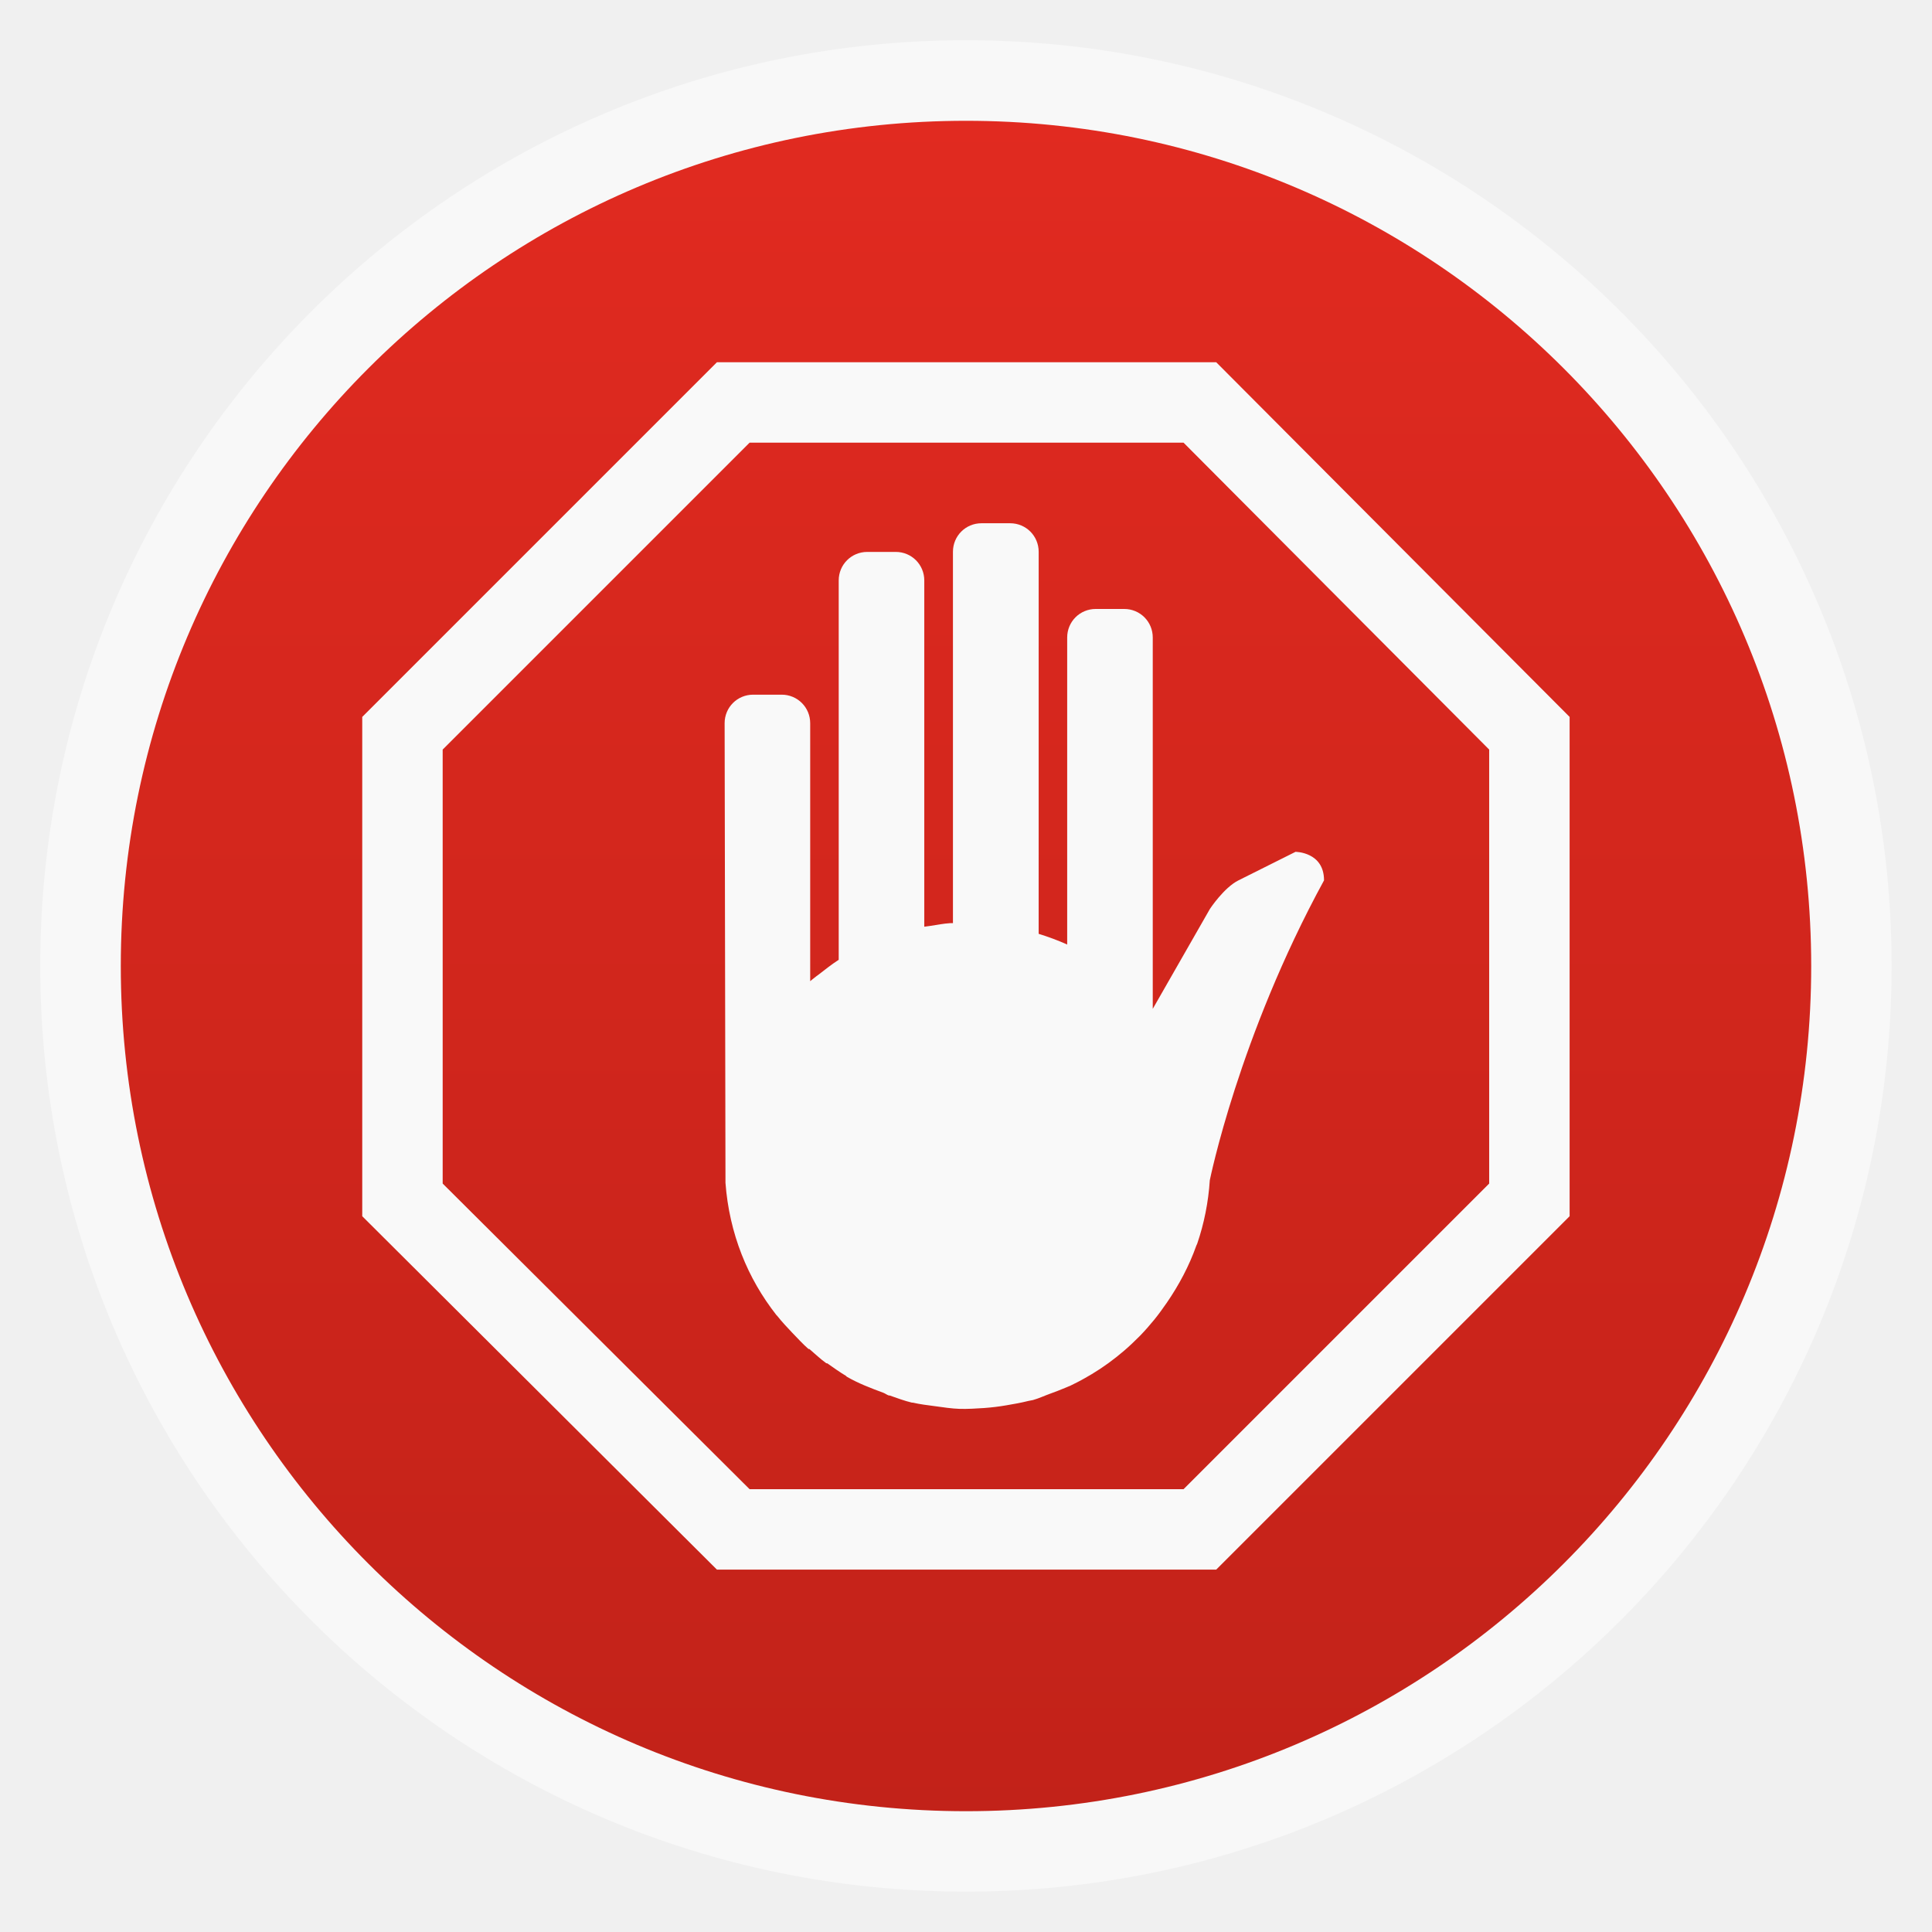
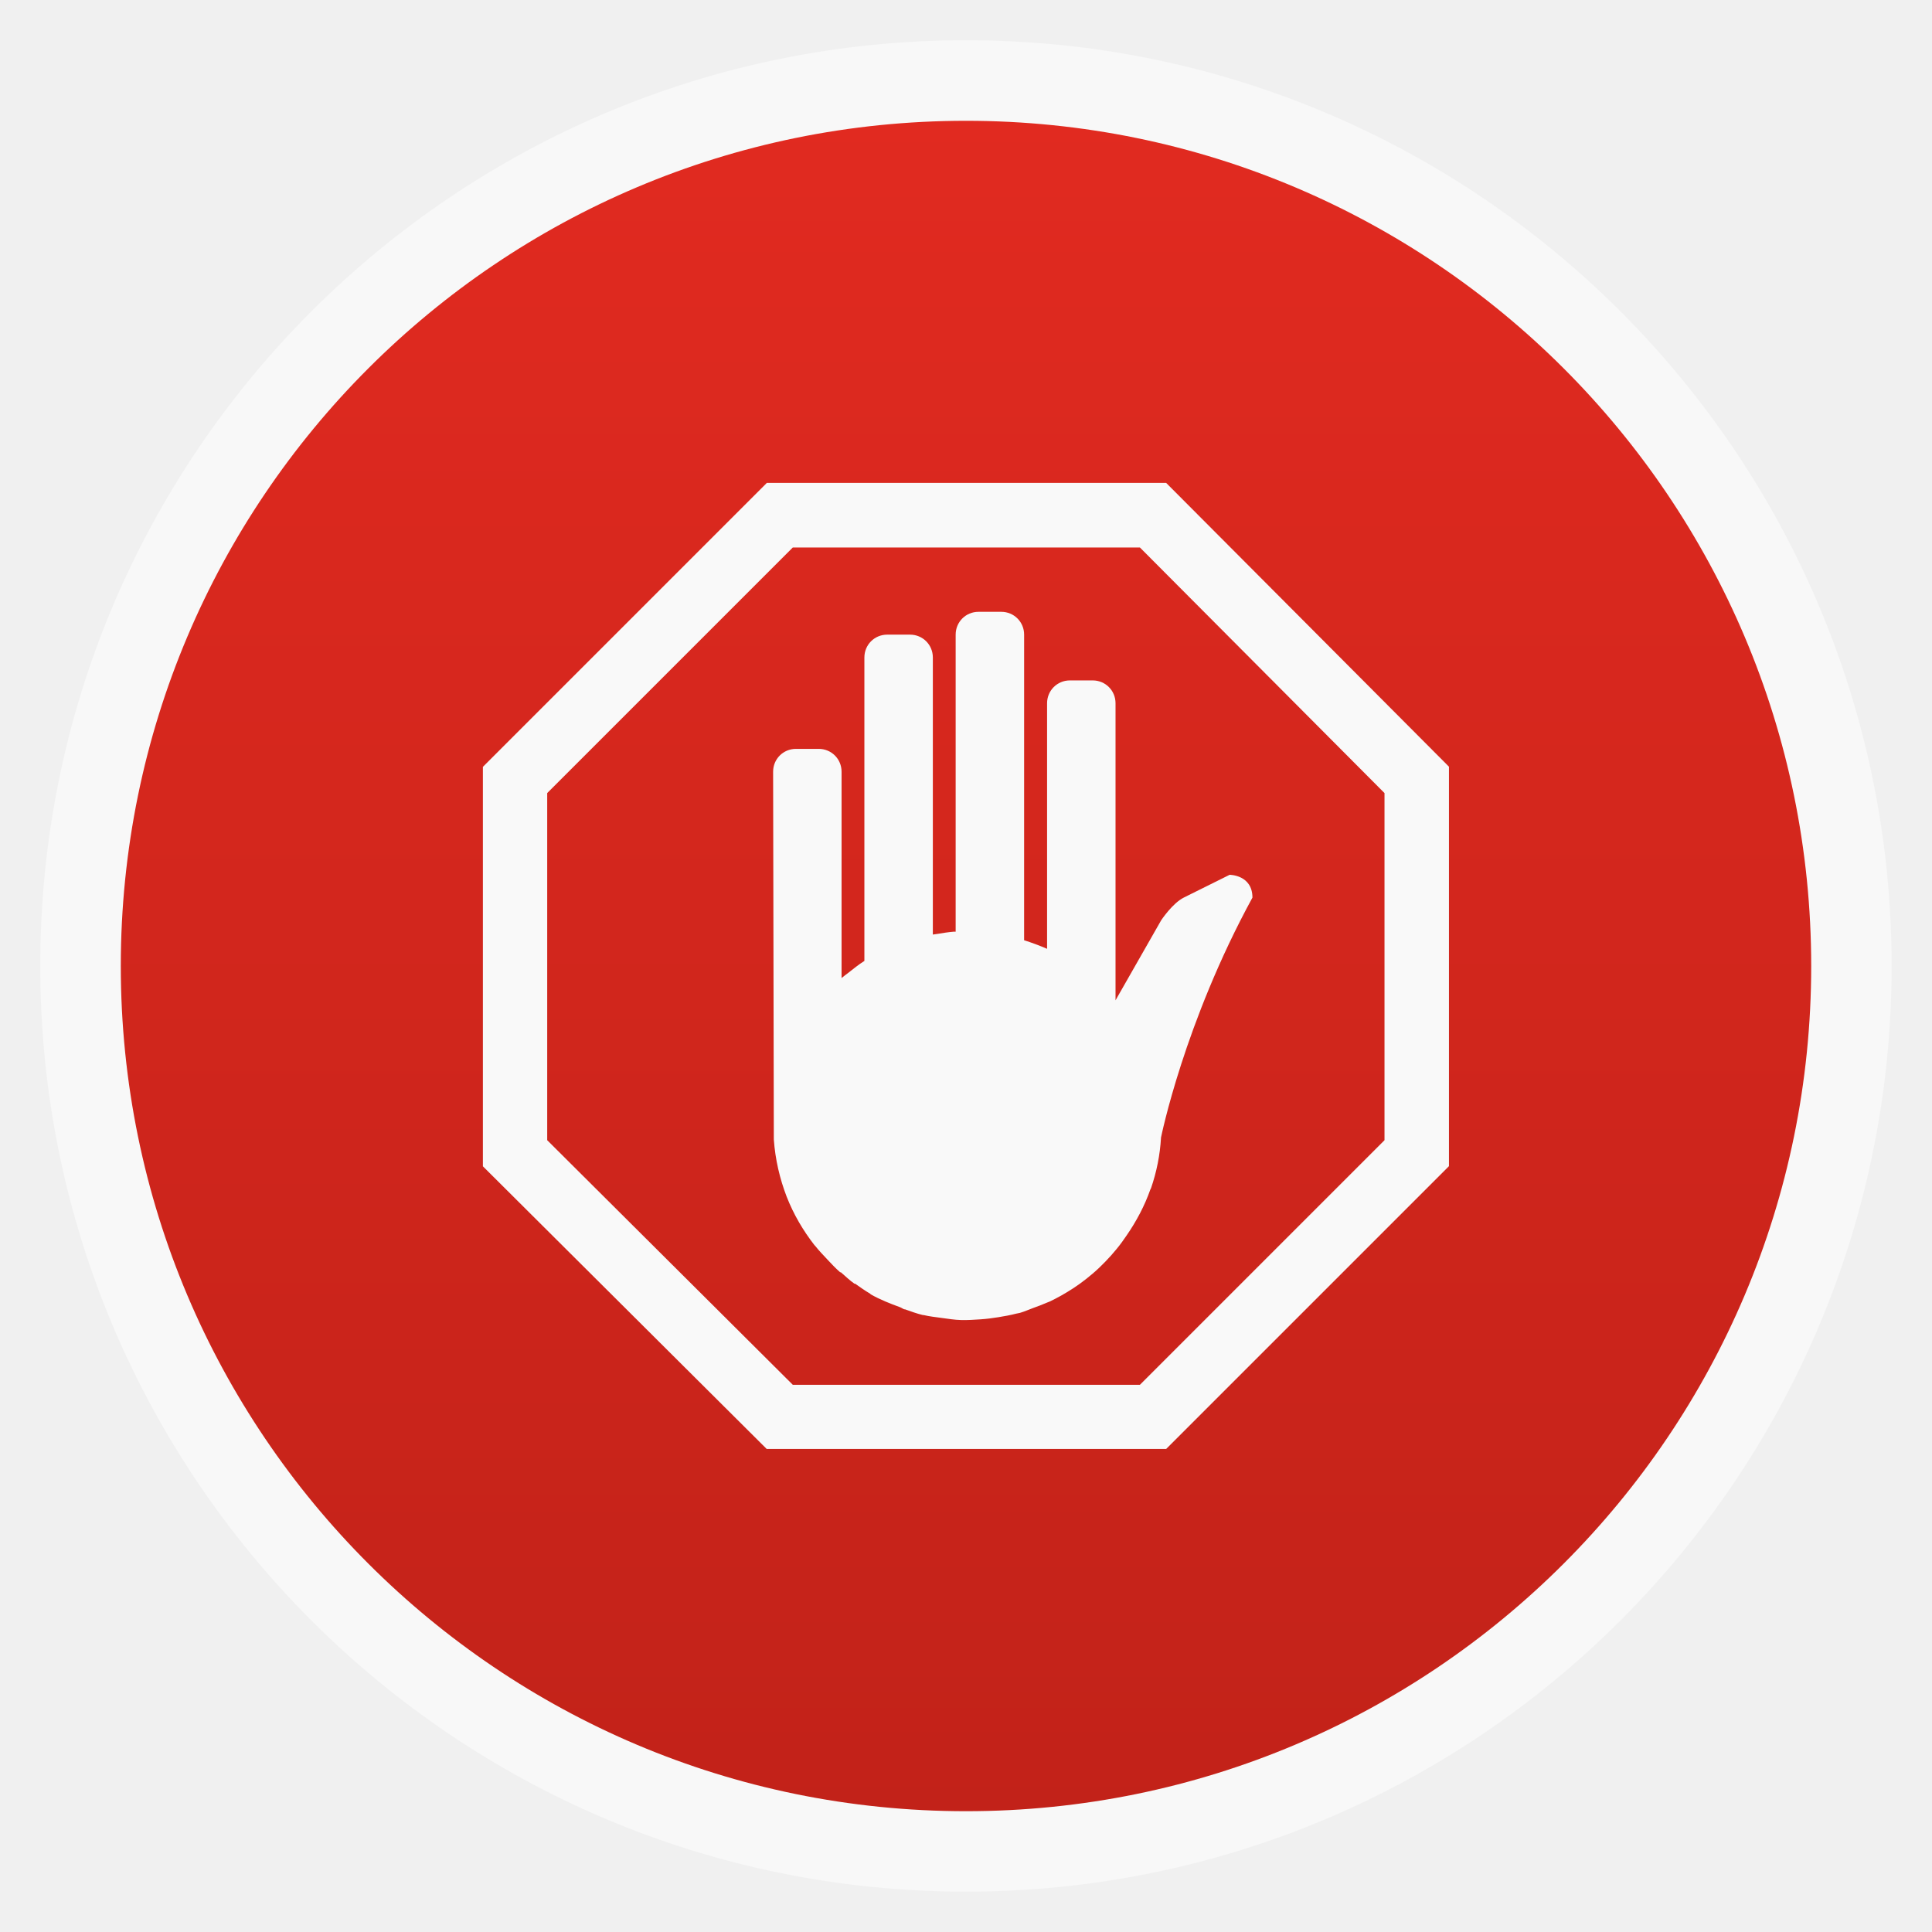
<svg xmlns="http://www.w3.org/2000/svg" xmlns:xlink="http://www.w3.org/1999/xlink" width="48" viewBox="0 0 13.547 13.547" height="48" id="svg2" version="1.1">
  <defs id="defs4">
    <linearGradient id="0">
      <stop stop-color="#c22219" id="stop7" />
      <stop offset="1" stop-color="#e12a20" id="stop9" />
    </linearGradient>
    <linearGradient xlink:href="#0" id="1" gradientUnits="userSpaceOnUse" gradientTransform="matrix(1.10525,0,0,1.10525,-134.2787,-295.7618)" y1="279.1" x2="0" y2="268.33" />
  </defs>
  <rect height="12.982" rx="6.491" y="0.282" x="0.282" width="12.982" opacity="0.5" fill="#ffffff" fill-rule="evenodd" id="rect12" />
  <rect height="11.853" rx="5.927" y="0.847" x="0.847" width="11.853" fill="url(#1)" fill-rule="evenodd" id="rect14" />
-   <path style="fill:#f9f9f9;fill-opacity:1;stroke:none" d="m 5.027,2.54 -2.487,2.487 0,3.501 2.487,2.478 3.501,0 2.478,-2.478 0,-3.501 -2.478,-2.487 -3.501,0 z m 0.229,0.564 3.043,0 2.143,2.152 0,3.043 -2.143,2.143 -3.043,0 -2.152,-2.143 0,-3.043 2.152,-2.152 z" id="path3005" />
-   <path style="fill:#f9f9f9;fill-opacity:1;stroke:none" d="m 6.882,3.669 c -0.111,0 -0.2,0.089 -0.2,0.2 l 0,2.604 c -0.006,3.809e-4 -0.013,-4.501e-4 -0.019,0 -0.048,0.003 -0.091,0.012 -0.138,0.019 -0.015,0.002 -0.03,0.004 -0.044,0.006 l -10e-6,-2.428 c 0,-0.111 -0.089,-0.2 -0.2,-0.2 l -0.2,0 c -0.111,0 -0.2,0.089 -0.2,0.2 l 0,2.66 c -0.05,0.032 -0.097,0.07 -0.144,0.106 -0.008,0.006 -0.017,0.012 -0.025,0.019 -0.01,0.008 -0.021,0.016 -0.031,0.025 l 0,-1.809 c 0,-0.111 -0.089,-0.2 -0.2,-0.2 l -0.2,0 c -0.111,0 -0.2,0.089 -0.2,0.2 0,0 0.006,3.216 0.006,3.223 0.013,0.176 0.052,0.345 0.113,0.501 0.061,0.156 0.143,0.297 0.244,0.426 0.002,0.002 0.004,0.004 0.006,0.006 0.033,0.042 0.07,0.081 0.106,0.119 0.037,0.038 0.073,0.078 0.113,0.113 0.001,10e-4 0.005,-9.813e-4 0.006,0 0.04,0.034 0.076,0.069 0.119,0.1 0.001,9.614e-4 0.005,-9.613e-4 0.006,0 0.043,0.03 0.086,0.061 0.131,0.088 0.003,0.001 0.004,0.005 0.006,0.006 0.081,0.047 0.168,0.08 0.257,0.113 0.013,0.005 0.024,0.014 0.038,0.019 0.002,6.408e-4 0.004,-6.409e-4 0.006,0 0.05,0.017 0.104,0.038 0.156,0.05 0.002,4.606e-4 0.004,-4.407e-4 0.006,0 0.052,0.012 0.103,0.018 0.156,0.025 0.058,0.008 0.116,0.017 0.175,0.019 0.055,0.001 0.112,-0.002 0.169,-0.006 0.054,-0.004 0.104,-0.01 0.156,-0.019 0.054,-0.009 0.104,-0.018 0.156,-0.031 0.01,-0.003 0.021,-0.003 0.031,-0.006 0.04,-0.011 0.08,-0.03 0.119,-0.044 0.038,-0.014 0.076,-0.028 0.113,-0.044 0.01,-0.005 0.021,-0.008 0.031,-0.013 0.017,-0.008 0.033,-0.016 0.05,-0.025 0.034,-0.017 0.067,-0.037 0.1,-0.056 0.08,-0.048 0.155,-0.103 0.225,-0.163 0.04,-0.034 0.076,-0.069 0.113,-0.106 0.035,-0.036 0.068,-0.074 0.1,-0.113 0.031,-0.038 0.06,-0.079 0.088,-0.119 0.085,-0.124 0.156,-0.257 0.207,-0.401 0.001,-0.004 0.005,-0.008 0.006,-0.013 0.048,-0.141 0.078,-0.29 0.088,-0.444 6.01e-4,-0.002 0.202,-1.005 0.801,-2.103 0,-0.2 -0.2,-0.2 -0.2,-0.2 L 8.684,6.173 c -0.102,0.051 -0.2,0.2 -0.2,0.2 l -0.401,0.701 0,-2.604 c 0,-0.111 -0.089,-0.2 -0.2,-0.2 l -0.2,0 c -0.111,0 -0.2,0.089 -0.2,0.2 l 0,2.153 c -0.064,-0.029 -0.132,-0.054 -0.2,-0.075 l 8e-5,-2.679 c 0,-0.111 -0.089,-0.2 -0.2,-0.2 z" id="path3845" />
+   <path style="fill:#f9f9f9;fill-opacity:1;stroke:none" d="m 5.376,3.387 -1.99,1.99 0,2.801 L 5.376,10.16 8.177,10.16 10.16,8.177 l 0,-2.801 -1.983,-1.99 -2.801,0 z m 0.183,0.452 2.434,0 1.715,1.722 0,2.434 -1.715,1.715 -2.434,0 -1.722,-1.715 0,-2.434 1.722,-1.722 z" id="path3005" />
+   <path style="fill:#f9f9f9;fill-opacity:1;stroke:none" d="m 6.861,4.29 c -0.089,0 -0.16,0.071 -0.16,0.16 l 0,2.083 c -0.005,3.047e-4 -0.01,-3.601e-4 -0.015,0 -0.038,0.003 -0.073,0.009 -0.11,0.015 -0.012,0.002 -0.024,0.003 -0.035,0.005 l -8e-6,-1.943 c 0,-0.089 -0.071,-0.16 -0.16,-0.16 l -0.16,0 c -0.089,0 -0.16,0.071 -0.16,0.16 l 0,2.128 c -0.04,0.025 -0.078,0.056 -0.115,0.085 -0.007,0.005 -0.014,0.01 -0.02,0.015 -0.008,0.007 -0.017,0.013 -0.025,0.02 l 0,-1.447 c 0,-0.089 -0.071,-0.16 -0.16,-0.16 l -0.16,0 c -0.089,0 -0.16,0.071 -0.16,0.16 0,0 0.005,2.573 0.005,2.579 0.01,0.141 0.042,0.276 0.09,0.401 0.049,0.125 0.115,0.237 0.195,0.34 0.001,0.002 0.004,0.003 0.005,0.005 0.026,0.033 0.056,0.064 0.085,0.095 0.029,0.031 0.058,0.062 0.09,0.09 9.6e-4,8e-4 0.004,-7.851e-4 0.005,0 0.032,0.028 0.061,0.056 0.095,0.08 0.001,7.691e-4 0.004,-7.69e-4 0.005,0 0.034,0.024 0.069,0.049 0.105,0.07 0.002,0.001 0.003,0.004 0.005,0.005 0.065,0.037 0.134,0.064 0.205,0.09 0.011,0.004 0.019,0.011 0.03,0.015 0.001,5.13e-4 0.004,-5.12e-4 0.005,0 0.04,0.014 0.083,0.03 0.125,0.04 0.002,3.68e-4 0.003,-3.53e-4 0.005,0 0.042,0.01 0.082,0.014 0.125,0.02 0.046,0.006 0.092,0.014 0.14,0.015 0.044,0.001 0.09,-0.002 0.135,-0.005 0.043,-0.003 0.083,-0.008 0.125,-0.015 0.043,-0.007 0.083,-0.014 0.125,-0.025 0.008,-0.002 0.017,-0.003 0.025,-0.005 0.032,-0.009 0.064,-0.024 0.095,-0.035 0.03,-0.011 0.061,-0.022 0.09,-0.035 0.008,-0.004 0.017,-0.006 0.025,-0.01 0.014,-0.007 0.026,-0.013 0.04,-0.02 0.027,-0.014 0.054,-0.029 0.08,-0.045 0.064,-0.038 0.124,-0.082 0.18,-0.13 0.032,-0.027 0.061,-0.055 0.09,-0.085 0.028,-0.029 0.055,-0.059 0.08,-0.09 0.025,-0.03 0.048,-0.063 0.07,-0.095 0.068,-0.099 0.125,-0.206 0.165,-0.32 0.001,-0.003 0.004,-0.007 0.005,-0.01 0.039,-0.113 0.063,-0.232 0.07,-0.355 4.808e-4,-0.002 0.162,-0.804 0.641,-1.682 0,-0.16 -0.16,-0.16 -0.16,-0.16 L 8.302,6.293 C 8.221,6.333 8.142,6.453 8.142,6.453 l -0.32,0.561 0,-2.083 c 0,-0.089 -0.071,-0.16 -0.16,-0.16 l -0.16,0 c -0.089,0 -0.16,0.071 -0.16,0.16 l 0,1.722 C 7.289,6.63 7.235,6.61 7.181,6.593 l 6.4e-5,-2.143 c 0,-0.089 -0.071,-0.16 -0.16,-0.16 z" id="path3845" />
</svg>
